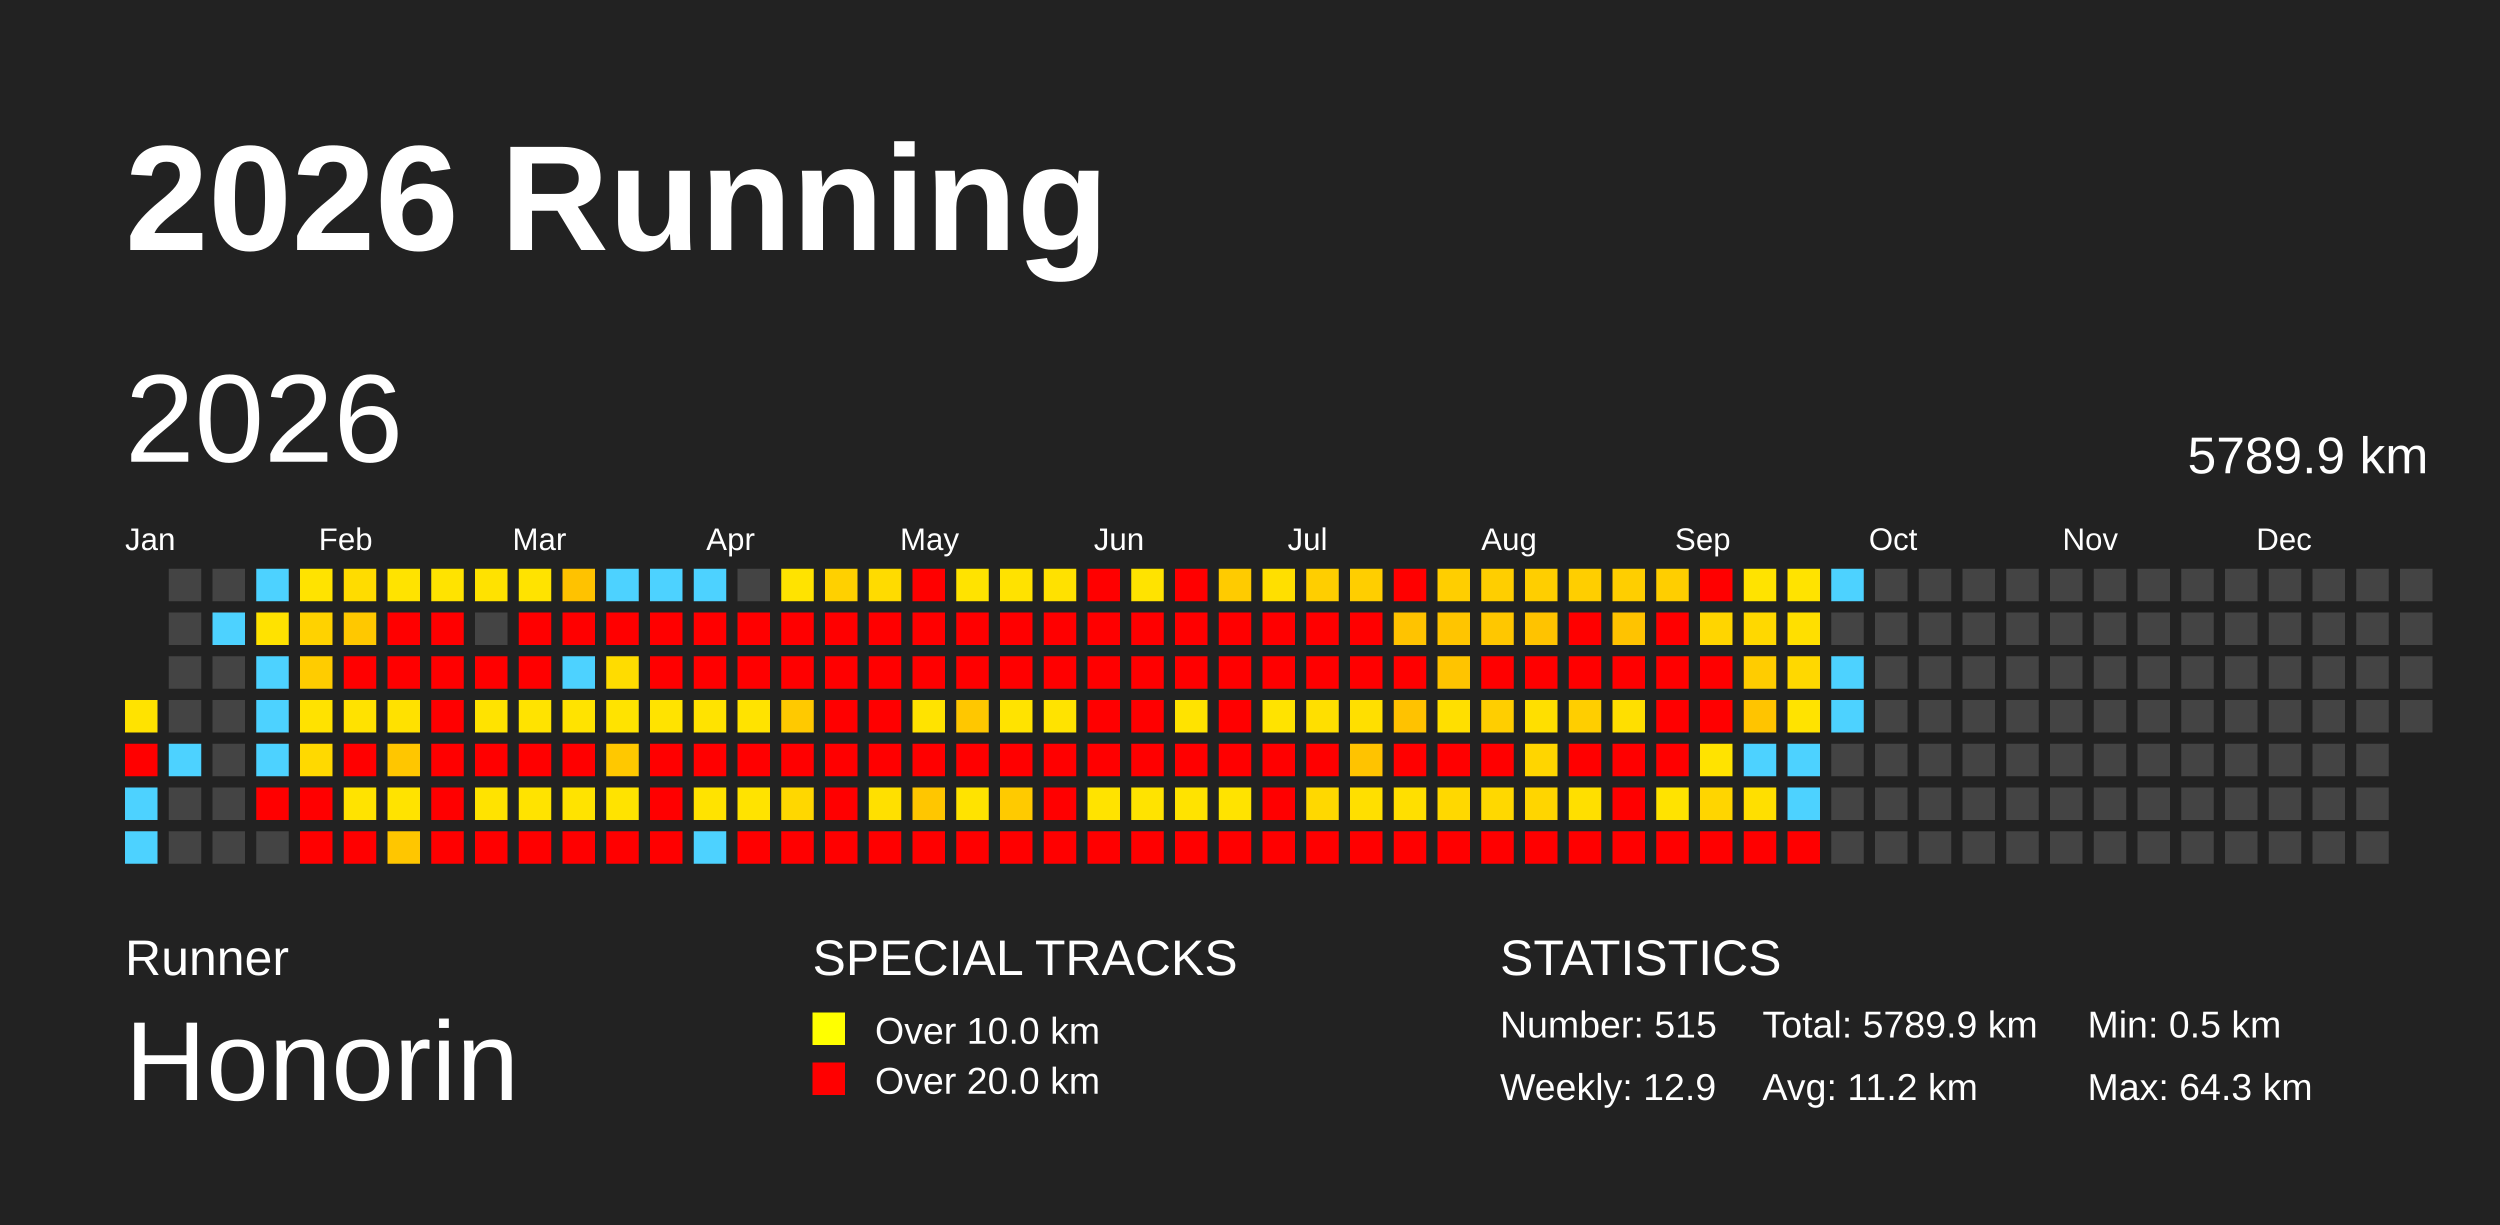
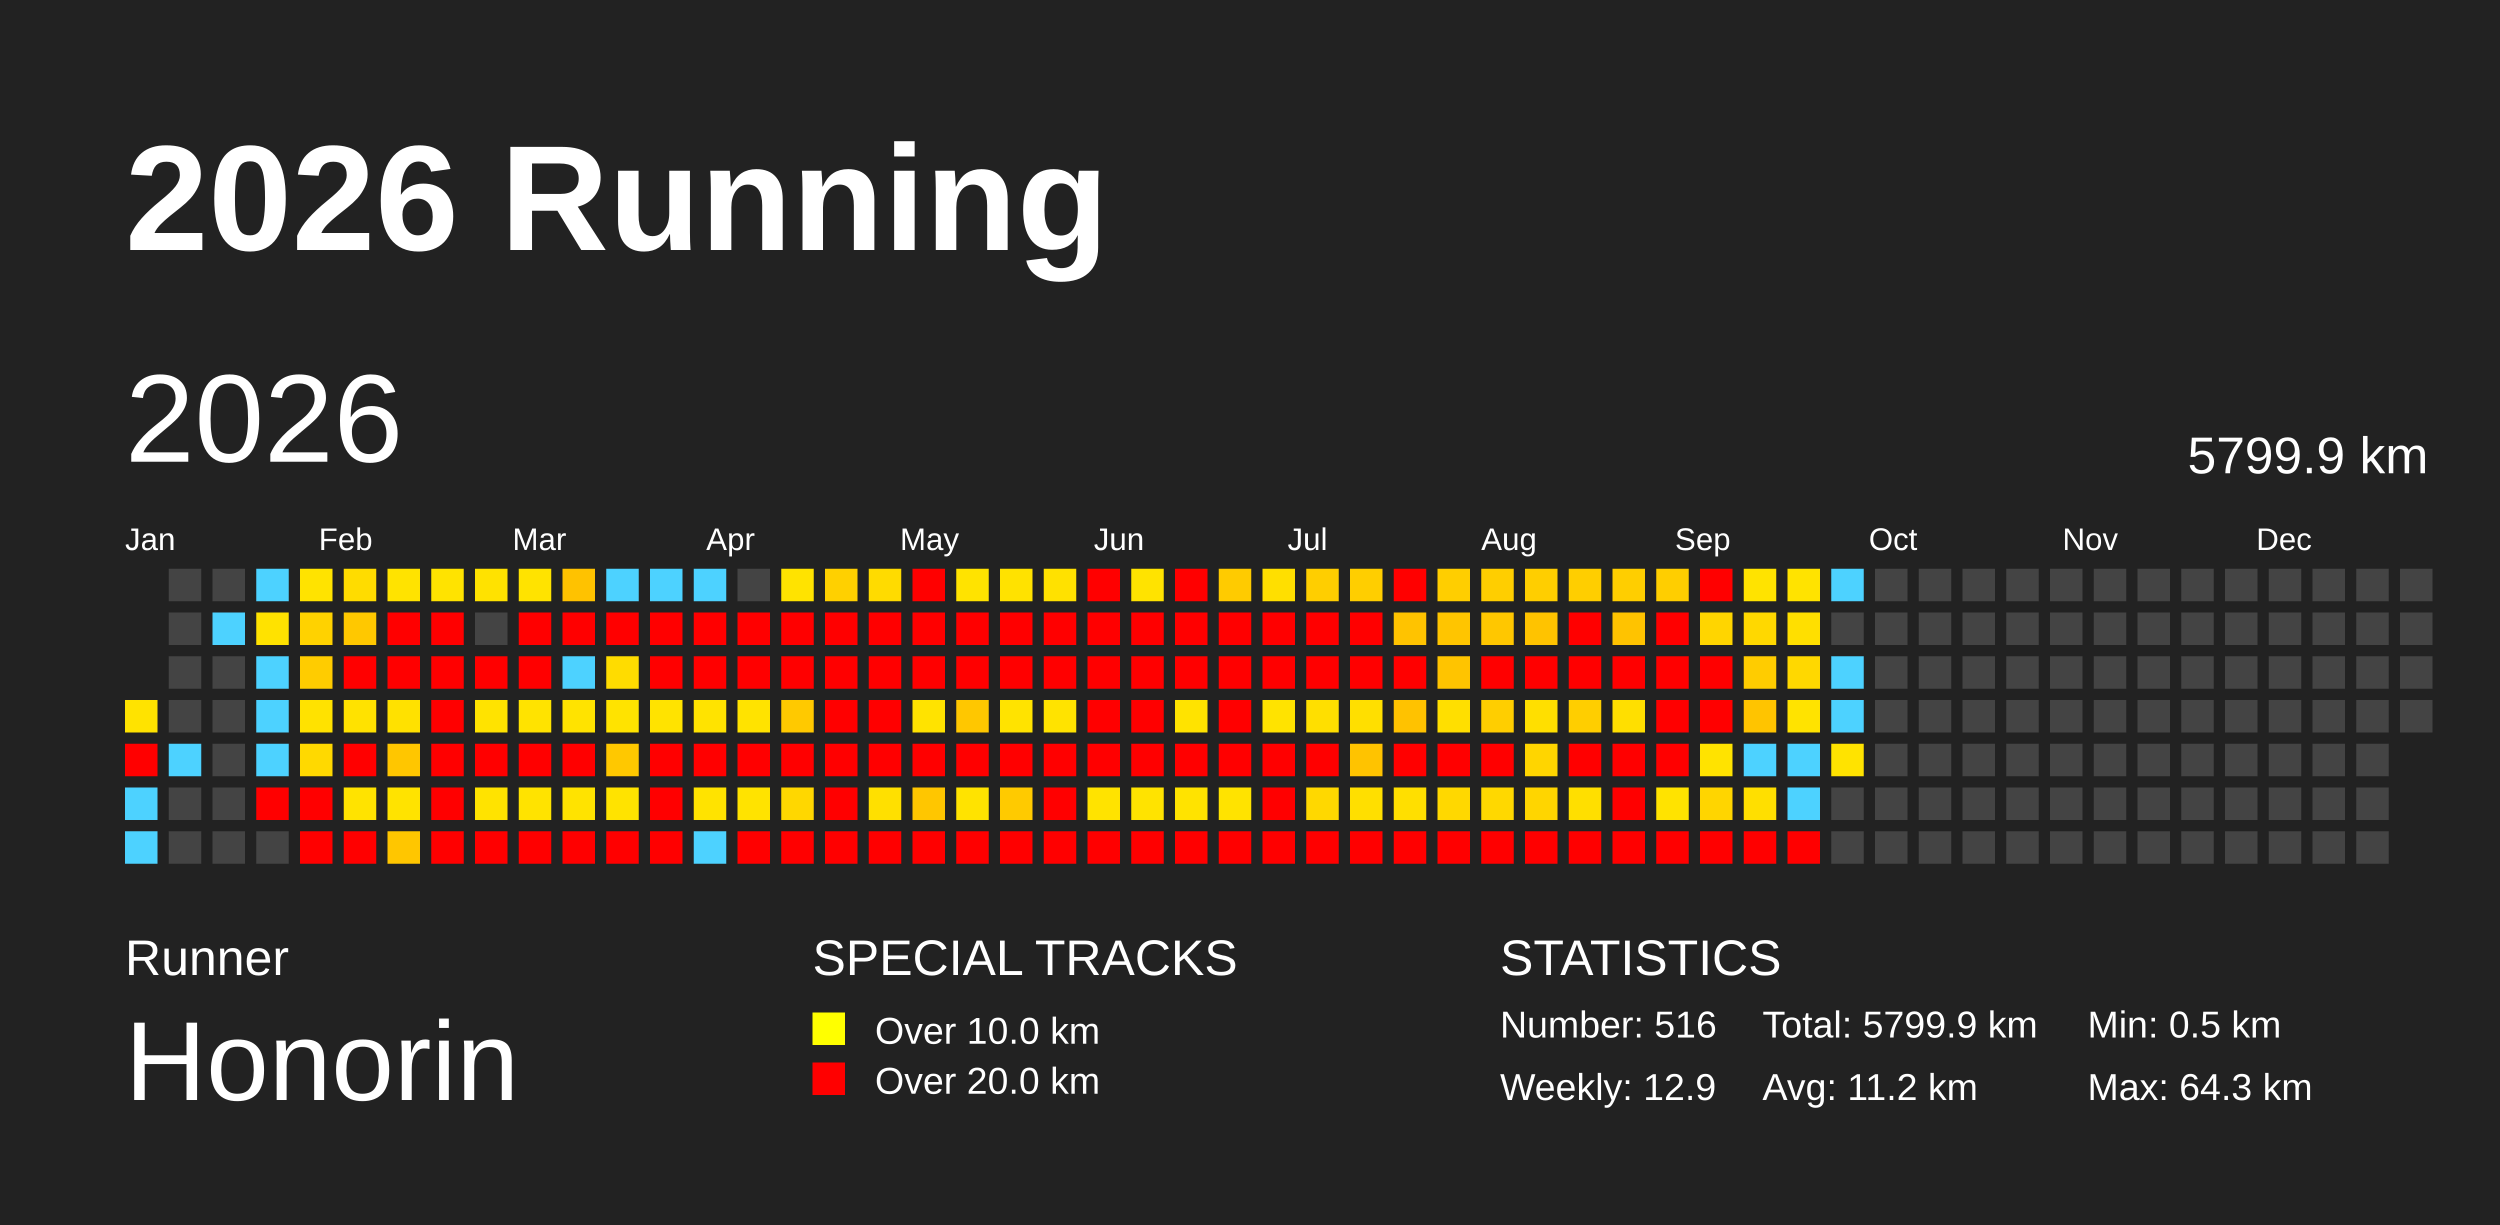
<svg xmlns="http://www.w3.org/2000/svg" baseProfile="full" height="98mm" version="1.1" viewBox="0,0,200,98" width="200mm">
  <defs />
  <rect fill="#222222" height="98" width="200" x="0" y="0" />
  <text fill="#FFFFFF" style="font-size:12px; font-family:Arial; font-weight:bold;" x="10" y="20">2026 Running</text>
  <text fill="#FFFFFF" style="font-size:4px; font-family:Arial" x="10" y="78">Runner</text>
  <text fill="#FFFFFF" style="font-size:9px; font-family:Arial" x="10" y="88">Honorin</text>
  <text fill="#FFFFFF" style="font-size:4px; font-family:Arial" x="65" y="78">SPECIAL TRACKS</text>
  <rect fill="yellow" height="2.6" width="2.6" x="65" y="81" />
  <text fill="#FFFFFF" style="font-size:3px; font-family:Arial" x="70" y="83.5">Over 10.0 km</text>
  <rect fill="red" height="2.6" width="2.6" x="65" y="85" />
  <text fill="#FFFFFF" style="font-size:3px; font-family:Arial" x="70" y="87.5">Over 20.0 km</text>
  <text fill="#FFFFFF" style="font-size:4px; font-family:Arial" x="120" y="78">STATISTICS</text>
-   <text fill="#FFFFFF" style="font-size:3px; font-family:Arial" x="120" y="83">Number: 515</text>
+   <text fill="#FFFFFF" style="font-size:3px; font-family:Arial" x="120" y="83">Number: 516</text>
  <text fill="#FFFFFF" style="font-size:3px; font-family:Arial" x="120" y="88">Weekly: 12.9</text>
-   <text fill="#FFFFFF" style="font-size:3px; font-family:Arial" x="141" y="83">Total: 5789.9 km</text>
+   <text fill="#FFFFFF" style="font-size:3px; font-family:Arial" x="141" y="83">Total: 5799.9 km</text>
  <text fill="#FFFFFF" style="font-size:3px; font-family:Arial" x="141" y="88">Avg: 11.2 km</text>
  <text fill="#FFFFFF" style="font-size:3px; font-family:Arial" x="167" y="83">Min: 0.5 km</text>
  <text fill="#FFFFFF" style="font-size:3px; font-family:Arial" x="167" y="88">Max: 64.3 km</text>
  <text dominant-baseline="hanging" fill="#FFFFFF" style="font-size:10.0px; font-family:Arial;" x="10" y="30">2026</text>
-   <text dominant-baseline="hanging" fill="#FFFFFF" style="font-size:4.125px; font-family:Arial;" x="175" y="35">5789.9 km</text>
+   <text dominant-baseline="hanging" fill="#FFFFFF" style="font-size:4.125px; font-family:Arial;" x="175" y="35">5799.9 km</text>
  <text fill="#FFFFFF" style="font-size:2.5px; font-family:Arial" x="10.0" y="44">Jan</text>
  <text fill="#FFFFFF" style="font-size:2.5px; font-family:Arial" x="25.5" y="44">Feb</text>
  <text fill="#FFFFFF" style="font-size:2.5px; font-family:Arial" x="41.0" y="44">Mar</text>
  <text fill="#FFFFFF" style="font-size:2.5px; font-family:Arial" x="56.5" y="44">Apr</text>
  <text fill="#FFFFFF" style="font-size:2.5px; font-family:Arial" x="72.0" y="44">May</text>
  <text fill="#FFFFFF" style="font-size:2.5px; font-family:Arial" x="87.5" y="44">Jun</text>
  <text fill="#FFFFFF" style="font-size:2.5px; font-family:Arial" x="103.0" y="44">Jul</text>
  <text fill="#FFFFFF" style="font-size:2.5px; font-family:Arial" x="118.5" y="44">Aug</text>
  <text fill="#FFFFFF" style="font-size:2.5px; font-family:Arial" x="134.0" y="44">Sep</text>
  <text fill="#FFFFFF" style="font-size:2.5px; font-family:Arial" x="149.5" y="44">Oct</text>
  <text fill="#FFFFFF" style="font-size:2.5px; font-family:Arial" x="165.0" y="44">Nov</text>
  <text fill="#FFFFFF" style="font-size:2.5px; font-family:Arial" x="180.5" y="44">Dec</text>
  <rect fill="#ffe300" height="2.6" width="2.6" x="10.0" y="56.0" />
  <rect fill="red" height="2.6" width="2.6" x="10.0" y="59.5" />
  <rect fill="#4dd2ff" height="2.6" width="2.6" x="10.0" y="63.0" />
  <rect fill="#4dd2ff" height="2.6" width="2.6" x="10.0" y="66.5" />
  <rect fill="#444444" height="2.6" width="2.6" x="13.5" y="45.5" />
  <rect fill="#444444" height="2.6" width="2.6" x="13.5" y="49.0" />
  <rect fill="#444444" height="2.6" width="2.6" x="13.5" y="52.5" />
  <rect fill="#444444" height="2.6" width="2.6" x="13.5" y="56.0" />
  <rect fill="#4dd2ff" height="2.6" width="2.6" x="13.5" y="59.5" />
  <rect fill="#444444" height="2.6" width="2.6" x="13.5" y="63.0" />
  <rect fill="#444444" height="2.6" width="2.6" x="13.5" y="66.5" />
  <rect fill="#444444" height="2.6" width="2.6" x="17.0" y="45.5" />
  <rect fill="#4dd2ff" height="2.6" width="2.6" x="17.0" y="49.0" />
  <rect fill="#444444" height="2.6" width="2.6" x="17.0" y="52.5" />
  <rect fill="#444444" height="2.6" width="2.6" x="17.0" y="56.0" />
  <rect fill="#444444" height="2.6" width="2.6" x="17.0" y="59.5" />
  <rect fill="#444444" height="2.6" width="2.6" x="17.0" y="63.0" />
  <rect fill="#444444" height="2.6" width="2.6" x="17.0" y="66.5" />
  <rect fill="#4dd2ff" height="2.6" width="2.6" x="20.5" y="45.5" />
  <rect fill="#ffe200" height="2.6" width="2.6" x="20.5" y="49.0" />
  <rect fill="#4dd2ff" height="2.6" width="2.6" x="20.5" y="52.5" />
  <rect fill="#4dd2ff" height="2.6" width="2.6" x="20.5" y="56.0" />
  <rect fill="#4dd2ff" height="2.6" width="2.6" x="20.5" y="59.5" />
  <rect fill="red" height="2.6" width="2.6" x="20.5" y="63.0" />
  <rect fill="#444444" height="2.6" width="2.6" x="20.5" y="66.5" />
  <rect fill="#ffe300" height="2.6" width="2.6" x="24.0" y="45.5" />
  <rect fill="#ffd200" height="2.6" width="2.6" x="24.0" y="49.0" />
  <rect fill="#ffcc00" height="2.6" width="2.6" x="24.0" y="52.5" />
  <rect fill="#ffe200" height="2.6" width="2.6" x="24.0" y="56.0" />
  <rect fill="#ffd900" height="2.6" width="2.6" x="24.0" y="59.5" />
  <rect fill="red" height="2.6" width="2.6" x="24.0" y="63.0" />
  <rect fill="red" height="2.6" width="2.6" x="24.0" y="66.5" />
  <rect fill="#ffdc00" height="2.6" width="2.6" x="27.5" y="45.5" />
  <rect fill="#ffc800" height="2.6" width="2.6" x="27.5" y="49.0" />
  <rect fill="red" height="2.6" width="2.6" x="27.5" y="52.5" />
  <rect fill="#ffe200" height="2.6" width="2.6" x="27.5" y="56.0" />
  <rect fill="red" height="2.6" width="2.6" x="27.5" y="59.5" />
  <rect fill="#ffe300" height="2.6" width="2.6" x="27.5" y="63.0" />
  <rect fill="red" height="2.6" width="2.6" x="27.5" y="66.5" />
  <rect fill="#ffe300" height="2.6" width="2.6" x="31.0" y="45.5" />
  <rect fill="red" height="2.6" width="2.6" x="31.0" y="49.0" />
  <rect fill="red" height="2.6" width="2.6" x="31.0" y="52.5" />
  <rect fill="#ffe100" height="2.6" width="2.6" x="31.0" y="56.0" />
  <rect fill="#ffc600" height="2.6" width="2.6" x="31.0" y="59.5" />
  <rect fill="#ffe300" height="2.6" width="2.6" x="31.0" y="63.0" />
  <rect fill="#ffc600" height="2.6" width="2.6" x="31.0" y="66.5" />
  <rect fill="#ffe300" height="2.6" width="2.6" x="34.5" y="45.5" />
  <rect fill="red" height="2.6" width="2.6" x="34.5" y="49.0" />
  <rect fill="red" height="2.6" width="2.6" x="34.5" y="52.5" />
  <rect fill="red" height="2.6" width="2.6" x="34.5" y="56.0" />
  <rect fill="red" height="2.6" width="2.6" x="34.5" y="59.5" />
  <rect fill="red" height="2.6" width="2.6" x="34.5" y="63.0" />
  <rect fill="red" height="2.6" width="2.6" x="34.5" y="66.5" />
  <rect fill="#ffe200" height="2.6" width="2.6" x="38.0" y="45.5" />
  <rect fill="#444444" height="2.6" width="2.6" x="38.0" y="49.0" />
  <rect fill="red" height="2.6" width="2.6" x="38.0" y="52.5" />
  <rect fill="#ffe300" height="2.6" width="2.6" x="38.0" y="56.0" />
  <rect fill="red" height="2.6" width="2.6" x="38.0" y="59.5" />
  <rect fill="#ffe300" height="2.6" width="2.6" x="38.0" y="63.0" />
  <rect fill="red" height="2.6" width="2.6" x="38.0" y="66.5" />
  <rect fill="#ffe300" height="2.6" width="2.6" x="41.5" y="45.5" />
  <rect fill="red" height="2.6" width="2.6" x="41.5" y="49.0" />
  <rect fill="red" height="2.6" width="2.6" x="41.5" y="52.5" />
  <rect fill="#ffe300" height="2.6" width="2.6" x="41.5" y="56.0" />
  <rect fill="red" height="2.6" width="2.6" x="41.5" y="59.5" />
  <rect fill="#ffe300" height="2.6" width="2.6" x="41.5" y="63.0" />
  <rect fill="red" height="2.6" width="2.6" x="41.5" y="66.5" />
  <rect fill="#ffc200" height="2.6" width="2.6" x="45.0" y="45.5" />
  <rect fill="red" height="2.6" width="2.6" x="45.0" y="49.0" />
  <rect fill="#4dd2ff" height="2.6" width="2.6" x="45.0" y="52.5" />
  <rect fill="#ffe300" height="2.6" width="2.6" x="45.0" y="56.0" />
  <rect fill="red" height="2.6" width="2.6" x="45.0" y="59.5" />
  <rect fill="#ffe300" height="2.6" width="2.6" x="45.0" y="63.0" />
  <rect fill="red" height="2.6" width="2.6" x="45.0" y="66.5" />
  <rect fill="#4dd2ff" height="2.6" width="2.6" x="48.5" y="45.5" />
  <rect fill="red" height="2.6" width="2.6" x="48.5" y="49.0" />
  <rect fill="#ffdc00" height="2.6" width="2.6" x="48.5" y="52.5" />
  <rect fill="#ffe300" height="2.6" width="2.6" x="48.5" y="56.0" />
  <rect fill="#ffc800" height="2.6" width="2.6" x="48.5" y="59.5" />
  <rect fill="#ffe300" height="2.6" width="2.6" x="48.5" y="63.0" />
  <rect fill="red" height="2.6" width="2.6" x="48.5" y="66.5" />
  <rect fill="#4dd2ff" height="2.6" width="2.6" x="52.0" y="45.5" />
  <rect fill="red" height="2.6" width="2.6" x="52.0" y="49.0" />
  <rect fill="red" height="2.6" width="2.6" x="52.0" y="52.5" />
  <rect fill="#ffe300" height="2.6" width="2.6" x="52.0" y="56.0" />
  <rect fill="red" height="2.6" width="2.6" x="52.0" y="59.5" />
  <rect fill="red" height="2.6" width="2.6" x="52.0" y="63.0" />
  <rect fill="red" height="2.6" width="2.6" x="52.0" y="66.5" />
  <rect fill="#4dd2ff" height="2.6" width="2.6" x="55.5" y="45.5" />
  <rect fill="red" height="2.6" width="2.6" x="55.5" y="49.0" />
  <rect fill="red" height="2.6" width="2.6" x="55.5" y="52.5" />
  <rect fill="#ffe300" height="2.6" width="2.6" x="55.5" y="56.0" />
  <rect fill="red" height="2.6" width="2.6" x="55.5" y="59.5" />
  <rect fill="#ffe300" height="2.6" width="2.6" x="55.5" y="63.0" />
  <rect fill="#4dd2ff" height="2.6" width="2.6" x="55.5" y="66.5" />
  <rect fill="#444444" height="2.6" width="2.6" x="59.0" y="45.5" />
  <rect fill="red" height="2.6" width="2.6" x="59.0" y="49.0" />
  <rect fill="red" height="2.6" width="2.6" x="59.0" y="52.5" />
  <rect fill="#ffe300" height="2.6" width="2.6" x="59.0" y="56.0" />
  <rect fill="red" height="2.6" width="2.6" x="59.0" y="59.5" />
  <rect fill="#ffe300" height="2.6" width="2.6" x="59.0" y="63.0" />
  <rect fill="red" height="2.6" width="2.6" x="59.0" y="66.5" />
  <rect fill="#ffe300" height="2.6" width="2.6" x="62.5" y="45.5" />
  <rect fill="red" height="2.6" width="2.6" x="62.5" y="49.0" />
  <rect fill="red" height="2.6" width="2.6" x="62.5" y="52.5" />
  <rect fill="#ffc900" height="2.6" width="2.6" x="62.5" y="56.0" />
  <rect fill="red" height="2.6" width="2.6" x="62.5" y="59.5" />
  <rect fill="#ffd700" height="2.6" width="2.6" x="62.5" y="63.0" />
  <rect fill="red" height="2.6" width="2.6" x="62.5" y="66.5" />
  <rect fill="#ffd000" height="2.6" width="2.6" x="66.0" y="45.5" />
  <rect fill="red" height="2.6" width="2.6" x="66.0" y="49.0" />
  <rect fill="red" height="2.6" width="2.6" x="66.0" y="52.5" />
  <rect fill="red" height="2.6" width="2.6" x="66.0" y="56.0" />
  <rect fill="red" height="2.6" width="2.6" x="66.0" y="59.5" />
  <rect fill="red" height="2.6" width="2.6" x="66.0" y="63.0" />
  <rect fill="red" height="2.6" width="2.6" x="66.0" y="66.5" />
  <rect fill="#ffdb00" height="2.6" width="2.6" x="69.5" y="45.5" />
  <rect fill="red" height="2.6" width="2.6" x="69.5" y="49.0" />
  <rect fill="red" height="2.6" width="2.6" x="69.5" y="52.5" />
  <rect fill="red" height="2.6" width="2.6" x="69.5" y="56.0" />
  <rect fill="red" height="2.6" width="2.6" x="69.5" y="59.5" />
  <rect fill="#ffe000" height="2.6" width="2.6" x="69.5" y="63.0" />
  <rect fill="red" height="2.6" width="2.6" x="69.5" y="66.5" />
  <rect fill="red" height="2.6" width="2.6" x="73.0" y="45.5" />
  <rect fill="red" height="2.6" width="2.6" x="73.0" y="49.0" />
  <rect fill="red" height="2.6" width="2.6" x="73.0" y="52.5" />
  <rect fill="#ffe300" height="2.6" width="2.6" x="73.0" y="56.0" />
  <rect fill="red" height="2.6" width="2.6" x="73.0" y="59.5" />
  <rect fill="#ffc600" height="2.6" width="2.6" x="73.0" y="63.0" />
  <rect fill="red" height="2.6" width="2.6" x="73.0" y="66.5" />
  <rect fill="#ffe300" height="2.6" width="2.6" x="76.5" y="45.5" />
  <rect fill="red" height="2.6" width="2.6" x="76.5" y="49.0" />
  <rect fill="red" height="2.6" width="2.6" x="76.5" y="52.5" />
  <rect fill="#ffc700" height="2.6" width="2.6" x="76.5" y="56.0" />
  <rect fill="red" height="2.6" width="2.6" x="76.5" y="59.5" />
  <rect fill="#ffe300" height="2.6" width="2.6" x="76.5" y="63.0" />
  <rect fill="red" height="2.6" width="2.6" x="76.5" y="66.5" />
  <rect fill="#ffe200" height="2.6" width="2.6" x="80.0" y="45.5" />
  <rect fill="red" height="2.6" width="2.6" x="80.0" y="49.0" />
  <rect fill="red" height="2.6" width="2.6" x="80.0" y="52.5" />
  <rect fill="#ffe300" height="2.6" width="2.6" x="80.0" y="56.0" />
  <rect fill="red" height="2.6" width="2.6" x="80.0" y="59.5" />
  <rect fill="#ffca00" height="2.6" width="2.6" x="80.0" y="63.0" />
  <rect fill="red" height="2.6" width="2.6" x="80.0" y="66.5" />
  <rect fill="#ffe100" height="2.6" width="2.6" x="83.5" y="45.5" />
  <rect fill="red" height="2.6" width="2.6" x="83.5" y="49.0" />
  <rect fill="red" height="2.6" width="2.6" x="83.5" y="52.5" />
  <rect fill="#ffe300" height="2.6" width="2.6" x="83.5" y="56.0" />
  <rect fill="red" height="2.6" width="2.6" x="83.5" y="59.5" />
  <rect fill="red" height="2.6" width="2.6" x="83.5" y="63.0" />
  <rect fill="red" height="2.6" width="2.6" x="83.5" y="66.5" />
  <rect fill="red" height="2.6" width="2.6" x="87.0" y="45.5" />
  <rect fill="red" height="2.6" width="2.6" x="87.0" y="49.0" />
  <rect fill="red" height="2.6" width="2.6" x="87.0" y="52.5" />
  <rect fill="red" height="2.6" width="2.6" x="87.0" y="56.0" />
  <rect fill="red" height="2.6" width="2.6" x="87.0" y="59.5" />
  <rect fill="#ffe300" height="2.6" width="2.6" x="87.0" y="63.0" />
  <rect fill="red" height="2.6" width="2.6" x="87.0" y="66.5" />
  <rect fill="#ffe300" height="2.6" width="2.6" x="90.5" y="45.5" />
  <rect fill="red" height="2.6" width="2.6" x="90.5" y="49.0" />
  <rect fill="red" height="2.6" width="2.6" x="90.5" y="52.5" />
  <rect fill="red" height="2.6" width="2.6" x="90.5" y="56.0" />
  <rect fill="red" height="2.6" width="2.6" x="90.5" y="59.5" />
  <rect fill="#ffe300" height="2.6" width="2.6" x="90.5" y="63.0" />
  <rect fill="red" height="2.6" width="2.6" x="90.5" y="66.5" />
  <rect fill="red" height="2.6" width="2.6" x="94.0" y="45.5" />
  <rect fill="red" height="2.6" width="2.6" x="94.0" y="49.0" />
  <rect fill="red" height="2.6" width="2.6" x="94.0" y="52.5" />
  <rect fill="#ffe300" height="2.6" width="2.6" x="94.0" y="56.0" />
  <rect fill="red" height="2.6" width="2.6" x="94.0" y="59.5" />
  <rect fill="#ffe300" height="2.6" width="2.6" x="94.0" y="63.0" />
  <rect fill="red" height="2.6" width="2.6" x="94.0" y="66.5" />
  <rect fill="#ffcb00" height="2.6" width="2.6" x="97.5" y="45.5" />
  <rect fill="red" height="2.6" width="2.6" x="97.5" y="49.0" />
  <rect fill="red" height="2.6" width="2.6" x="97.5" y="52.5" />
  <rect fill="red" height="2.6" width="2.6" x="97.5" y="56.0" />
  <rect fill="red" height="2.6" width="2.6" x="97.5" y="59.5" />
  <rect fill="#ffe300" height="2.6" width="2.6" x="97.5" y="63.0" />
  <rect fill="red" height="2.6" width="2.6" x="97.5" y="66.5" />
  <rect fill="#ffdf00" height="2.6" width="2.6" x="101.0" y="45.5" />
  <rect fill="red" height="2.6" width="2.6" x="101.0" y="49.0" />
  <rect fill="red" height="2.6" width="2.6" x="101.0" y="52.5" />
  <rect fill="#ffe300" height="2.6" width="2.6" x="101.0" y="56.0" />
  <rect fill="red" height="2.6" width="2.6" x="101.0" y="59.5" />
  <rect fill="red" height="2.6" width="2.6" x="101.0" y="63.0" />
  <rect fill="red" height="2.6" width="2.6" x="101.0" y="66.5" />
  <rect fill="#ffce00" height="2.6" width="2.6" x="104.5" y="45.5" />
  <rect fill="red" height="2.6" width="2.6" x="104.5" y="49.0" />
  <rect fill="red" height="2.6" width="2.6" x="104.5" y="52.5" />
  <rect fill="#ffdf00" height="2.6" width="2.6" x="104.5" y="56.0" />
  <rect fill="red" height="2.6" width="2.6" x="104.5" y="59.5" />
  <rect fill="#ffd800" height="2.6" width="2.6" x="104.5" y="63.0" />
  <rect fill="red" height="2.6" width="2.6" x="104.5" y="66.5" />
  <rect fill="#ffce00" height="2.6" width="2.6" x="108.0" y="45.5" />
  <rect fill="red" height="2.6" width="2.6" x="108.0" y="49.0" />
  <rect fill="red" height="2.6" width="2.6" x="108.0" y="52.5" />
  <rect fill="#ffdf00" height="2.6" width="2.6" x="108.0" y="56.0" />
  <rect fill="#ffc300" height="2.6" width="2.6" x="108.0" y="59.5" />
  <rect fill="#ffdf00" height="2.6" width="2.6" x="108.0" y="63.0" />
  <rect fill="red" height="2.6" width="2.6" x="108.0" y="66.5" />
  <rect fill="red" height="2.6" width="2.6" x="111.5" y="45.5" />
  <rect fill="#ffc300" height="2.6" width="2.6" x="111.5" y="49.0" />
  <rect fill="red" height="2.6" width="2.6" x="111.5" y="52.5" />
  <rect fill="#ffc200" height="2.6" width="2.6" x="111.5" y="56.0" />
  <rect fill="red" height="2.6" width="2.6" x="111.5" y="59.5" />
  <rect fill="#ffdf00" height="2.6" width="2.6" x="111.5" y="63.0" />
  <rect fill="red" height="2.6" width="2.6" x="111.5" y="66.5" />
  <rect fill="#ffce00" height="2.6" width="2.6" x="115.0" y="45.5" />
  <rect fill="#ffc500" height="2.6" width="2.6" x="115.0" y="49.0" />
  <rect fill="#ffc400" height="2.6" width="2.6" x="115.0" y="52.5" />
  <rect fill="#ffdf00" height="2.6" width="2.6" x="115.0" y="56.0" />
  <rect fill="red" height="2.6" width="2.6" x="115.0" y="59.5" />
  <rect fill="#ffd800" height="2.6" width="2.6" x="115.0" y="63.0" />
  <rect fill="red" height="2.6" width="2.6" x="115.0" y="66.5" />
  <rect fill="#ffce00" height="2.6" width="2.6" x="118.5" y="45.5" />
  <rect fill="#ffc700" height="2.6" width="2.6" x="118.5" y="49.0" />
  <rect fill="red" height="2.6" width="2.6" x="118.5" y="52.5" />
  <rect fill="#ffce00" height="2.6" width="2.6" x="118.5" y="56.0" />
  <rect fill="red" height="2.6" width="2.6" x="118.5" y="59.5" />
  <rect fill="#ffd800" height="2.6" width="2.6" x="118.5" y="63.0" />
  <rect fill="red" height="2.6" width="2.6" x="118.5" y="66.5" />
  <rect fill="#ffce00" height="2.6" width="2.6" x="122.0" y="45.5" />
  <rect fill="#ffc300" height="2.6" width="2.6" x="122.0" y="49.0" />
  <rect fill="red" height="2.6" width="2.6" x="122.0" y="52.5" />
  <rect fill="#ffdf00" height="2.6" width="2.6" x="122.0" y="56.0" />
  <rect fill="#ffd500" height="2.6" width="2.6" x="122.0" y="59.5" />
  <rect fill="#ffd500" height="2.6" width="2.6" x="122.0" y="63.0" />
  <rect fill="red" height="2.6" width="2.6" x="122.0" y="66.5" />
  <rect fill="#ffce00" height="2.6" width="2.6" x="125.5" y="45.5" />
  <rect fill="red" height="2.6" width="2.6" x="125.5" y="49.0" />
  <rect fill="red" height="2.6" width="2.6" x="125.5" y="52.5" />
  <rect fill="#ffce00" height="2.6" width="2.6" x="125.5" y="56.0" />
  <rect fill="red" height="2.6" width="2.6" x="125.5" y="59.5" />
  <rect fill="#ffdf00" height="2.6" width="2.6" x="125.5" y="63.0" />
  <rect fill="red" height="2.6" width="2.6" x="125.5" y="66.5" />
  <rect fill="#ffce00" height="2.6" width="2.6" x="129.0" y="45.5" />
  <rect fill="#ffc300" height="2.6" width="2.6" x="129.0" y="49.0" />
  <rect fill="red" height="2.6" width="2.6" x="129.0" y="52.5" />
  <rect fill="#ffdf00" height="2.6" width="2.6" x="129.0" y="56.0" />
  <rect fill="red" height="2.6" width="2.6" x="129.0" y="59.5" />
  <rect fill="red" height="2.6" width="2.6" x="129.0" y="63.0" />
  <rect fill="red" height="2.6" width="2.6" x="129.0" y="66.5" />
  <rect fill="#ffce00" height="2.6" width="2.6" x="132.5" y="45.5" />
  <rect fill="red" height="2.6" width="2.6" x="132.5" y="49.0" />
  <rect fill="red" height="2.6" width="2.6" x="132.5" y="52.5" />
  <rect fill="red" height="2.6" width="2.6" x="132.5" y="56.0" />
  <rect fill="red" height="2.6" width="2.6" x="132.5" y="59.5" />
  <rect fill="#ffe300" height="2.6" width="2.6" x="132.5" y="63.0" />
  <rect fill="red" height="2.6" width="2.6" x="132.5" y="66.5" />
  <rect fill="red" height="2.6" width="2.6" x="136.0" y="45.5" />
  <rect fill="#ffd500" height="2.6" width="2.6" x="136.0" y="49.0" />
  <rect fill="red" height="2.6" width="2.6" x="136.0" y="52.5" />
  <rect fill="red" height="2.6" width="2.6" x="136.0" y="56.0" />
  <rect fill="#ffe300" height="2.6" width="2.6" x="136.0" y="59.5" />
  <rect fill="#ffd500" height="2.6" width="2.6" x="136.0" y="63.0" />
  <rect fill="red" height="2.6" width="2.6" x="136.0" y="66.5" />
  <rect fill="#ffe300" height="2.6" width="2.6" x="139.5" y="45.5" />
  <rect fill="#ffd800" height="2.6" width="2.6" x="139.5" y="49.0" />
  <rect fill="#ffcc00" height="2.6" width="2.6" x="139.5" y="52.5" />
  <rect fill="#ffc400" height="2.6" width="2.6" x="139.5" y="56.0" />
  <rect fill="#4dd2ff" height="2.6" width="2.6" x="139.5" y="59.5" />
  <rect fill="#ffdf00" height="2.6" width="2.6" x="139.5" y="63.0" />
  <rect fill="red" height="2.6" width="2.6" x="139.5" y="66.5" />
  <rect fill="#ffe300" height="2.6" width="2.6" x="143.0" y="45.5" />
  <rect fill="#ffdf00" height="2.6" width="2.6" x="143.0" y="49.0" />
  <rect fill="#ffd800" height="2.6" width="2.6" x="143.0" y="52.5" />
  <rect fill="#ffe300" height="2.6" width="2.6" x="143.0" y="56.0" />
  <rect fill="#4dd2ff" height="2.6" width="2.6" x="143.0" y="59.5" />
  <rect fill="#4dd2ff" height="2.6" width="2.6" x="143.0" y="63.0" />
  <rect fill="red" height="2.6" width="2.6" x="143.0" y="66.5" />
  <rect fill="#4dd2ff" height="2.6" width="2.6" x="146.5" y="45.5" />
  <rect fill="#444444" height="2.6" width="2.6" x="146.5" y="49.0" />
  <rect fill="#4dd2ff" height="2.6" width="2.6" x="146.5" y="52.5" />
  <rect fill="#4dd2ff" height="2.6" width="2.6" x="146.5" y="56.0" />
-   <rect fill="#444444" height="2.6" width="2.6" x="146.5" y="59.5" />
+   <rect fill="#ffe300" height="2.6" width="2.6" x="146.5" y="59.5" />
  <rect fill="#444444" height="2.6" width="2.6" x="146.5" y="63.0" />
  <rect fill="#444444" height="2.6" width="2.6" x="146.5" y="66.5" />
  <rect fill="#444444" height="2.6" width="2.6" x="150.0" y="45.5" />
  <rect fill="#444444" height="2.6" width="2.6" x="150.0" y="49.0" />
  <rect fill="#444444" height="2.6" width="2.6" x="150.0" y="52.5" />
  <rect fill="#444444" height="2.6" width="2.6" x="150.0" y="56.0" />
  <rect fill="#444444" height="2.6" width="2.6" x="150.0" y="59.5" />
  <rect fill="#444444" height="2.6" width="2.6" x="150.0" y="63.0" />
  <rect fill="#444444" height="2.6" width="2.6" x="150.0" y="66.5" />
  <rect fill="#444444" height="2.6" width="2.6" x="153.5" y="45.5" />
  <rect fill="#444444" height="2.6" width="2.6" x="153.5" y="49.0" />
  <rect fill="#444444" height="2.6" width="2.6" x="153.5" y="52.5" />
  <rect fill="#444444" height="2.6" width="2.6" x="153.5" y="56.0" />
  <rect fill="#444444" height="2.6" width="2.6" x="153.5" y="59.5" />
  <rect fill="#444444" height="2.6" width="2.6" x="153.5" y="63.0" />
  <rect fill="#444444" height="2.6" width="2.6" x="153.5" y="66.5" />
  <rect fill="#444444" height="2.6" width="2.6" x="157.0" y="45.5" />
  <rect fill="#444444" height="2.6" width="2.6" x="157.0" y="49.0" />
  <rect fill="#444444" height="2.6" width="2.6" x="157.0" y="52.5" />
  <rect fill="#444444" height="2.6" width="2.6" x="157.0" y="56.0" />
  <rect fill="#444444" height="2.6" width="2.6" x="157.0" y="59.5" />
  <rect fill="#444444" height="2.6" width="2.6" x="157.0" y="63.0" />
  <rect fill="#444444" height="2.6" width="2.6" x="157.0" y="66.5" />
  <rect fill="#444444" height="2.6" width="2.6" x="160.5" y="45.5" />
  <rect fill="#444444" height="2.6" width="2.6" x="160.5" y="49.0" />
  <rect fill="#444444" height="2.6" width="2.6" x="160.5" y="52.5" />
  <rect fill="#444444" height="2.6" width="2.6" x="160.5" y="56.0" />
  <rect fill="#444444" height="2.6" width="2.6" x="160.5" y="59.5" />
  <rect fill="#444444" height="2.6" width="2.6" x="160.5" y="63.0" />
  <rect fill="#444444" height="2.6" width="2.6" x="160.5" y="66.5" />
  <rect fill="#444444" height="2.6" width="2.6" x="164.0" y="45.5" />
  <rect fill="#444444" height="2.6" width="2.6" x="164.0" y="49.0" />
  <rect fill="#444444" height="2.6" width="2.6" x="164.0" y="52.5" />
  <rect fill="#444444" height="2.6" width="2.6" x="164.0" y="56.0" />
  <rect fill="#444444" height="2.6" width="2.6" x="164.0" y="59.5" />
  <rect fill="#444444" height="2.6" width="2.6" x="164.0" y="63.0" />
  <rect fill="#444444" height="2.6" width="2.6" x="164.0" y="66.5" />
  <rect fill="#444444" height="2.6" width="2.6" x="167.5" y="45.5" />
  <rect fill="#444444" height="2.6" width="2.6" x="167.5" y="49.0" />
  <rect fill="#444444" height="2.6" width="2.6" x="167.5" y="52.5" />
  <rect fill="#444444" height="2.6" width="2.6" x="167.5" y="56.0" />
  <rect fill="#444444" height="2.6" width="2.6" x="167.5" y="59.5" />
  <rect fill="#444444" height="2.6" width="2.6" x="167.5" y="63.0" />
  <rect fill="#444444" height="2.6" width="2.6" x="167.5" y="66.5" />
  <rect fill="#444444" height="2.6" width="2.6" x="171.0" y="45.5" />
  <rect fill="#444444" height="2.6" width="2.6" x="171.0" y="49.0" />
  <rect fill="#444444" height="2.6" width="2.6" x="171.0" y="52.5" />
  <rect fill="#444444" height="2.6" width="2.6" x="171.0" y="56.0" />
  <rect fill="#444444" height="2.6" width="2.6" x="171.0" y="59.5" />
  <rect fill="#444444" height="2.6" width="2.6" x="171.0" y="63.0" />
  <rect fill="#444444" height="2.6" width="2.6" x="171.0" y="66.5" />
  <rect fill="#444444" height="2.6" width="2.6" x="174.5" y="45.5" />
  <rect fill="#444444" height="2.6" width="2.6" x="174.5" y="49.0" />
  <rect fill="#444444" height="2.6" width="2.6" x="174.5" y="52.5" />
  <rect fill="#444444" height="2.6" width="2.6" x="174.5" y="56.0" />
  <rect fill="#444444" height="2.6" width="2.6" x="174.5" y="59.5" />
  <rect fill="#444444" height="2.6" width="2.6" x="174.5" y="63.0" />
  <rect fill="#444444" height="2.6" width="2.6" x="174.5" y="66.5" />
  <rect fill="#444444" height="2.6" width="2.6" x="178.0" y="45.5" />
  <rect fill="#444444" height="2.6" width="2.6" x="178.0" y="49.0" />
  <rect fill="#444444" height="2.6" width="2.6" x="178.0" y="52.5" />
  <rect fill="#444444" height="2.6" width="2.6" x="178.0" y="56.0" />
  <rect fill="#444444" height="2.6" width="2.6" x="178.0" y="59.5" />
  <rect fill="#444444" height="2.6" width="2.6" x="178.0" y="63.0" />
  <rect fill="#444444" height="2.6" width="2.6" x="178.0" y="66.5" />
  <rect fill="#444444" height="2.6" width="2.6" x="181.5" y="45.5" />
  <rect fill="#444444" height="2.6" width="2.6" x="181.5" y="49.0" />
  <rect fill="#444444" height="2.6" width="2.6" x="181.5" y="52.5" />
  <rect fill="#444444" height="2.6" width="2.6" x="181.5" y="56.0" />
  <rect fill="#444444" height="2.6" width="2.6" x="181.5" y="59.5" />
  <rect fill="#444444" height="2.6" width="2.6" x="181.5" y="63.0" />
  <rect fill="#444444" height="2.6" width="2.6" x="181.5" y="66.5" />
  <rect fill="#444444" height="2.6" width="2.6" x="185.0" y="45.5" />
  <rect fill="#444444" height="2.6" width="2.6" x="185.0" y="49.0" />
  <rect fill="#444444" height="2.6" width="2.6" x="185.0" y="52.5" />
  <rect fill="#444444" height="2.6" width="2.6" x="185.0" y="56.0" />
  <rect fill="#444444" height="2.6" width="2.6" x="185.0" y="59.5" />
  <rect fill="#444444" height="2.6" width="2.6" x="185.0" y="63.0" />
  <rect fill="#444444" height="2.6" width="2.6" x="185.0" y="66.5" />
  <rect fill="#444444" height="2.6" width="2.6" x="188.5" y="45.5" />
  <rect fill="#444444" height="2.6" width="2.6" x="188.5" y="49.0" />
  <rect fill="#444444" height="2.6" width="2.6" x="188.5" y="52.5" />
  <rect fill="#444444" height="2.6" width="2.6" x="188.5" y="56.0" />
  <rect fill="#444444" height="2.6" width="2.6" x="188.5" y="59.5" />
  <rect fill="#444444" height="2.6" width="2.6" x="188.5" y="63.0" />
  <rect fill="#444444" height="2.6" width="2.6" x="188.5" y="66.5" />
  <rect fill="#444444" height="2.6" width="2.6" x="192.0" y="45.5" />
  <rect fill="#444444" height="2.6" width="2.6" x="192.0" y="49.0" />
  <rect fill="#444444" height="2.6" width="2.6" x="192.0" y="52.5" />
  <rect fill="#444444" height="2.6" width="2.6" x="192.0" y="56.0" />
</svg>
